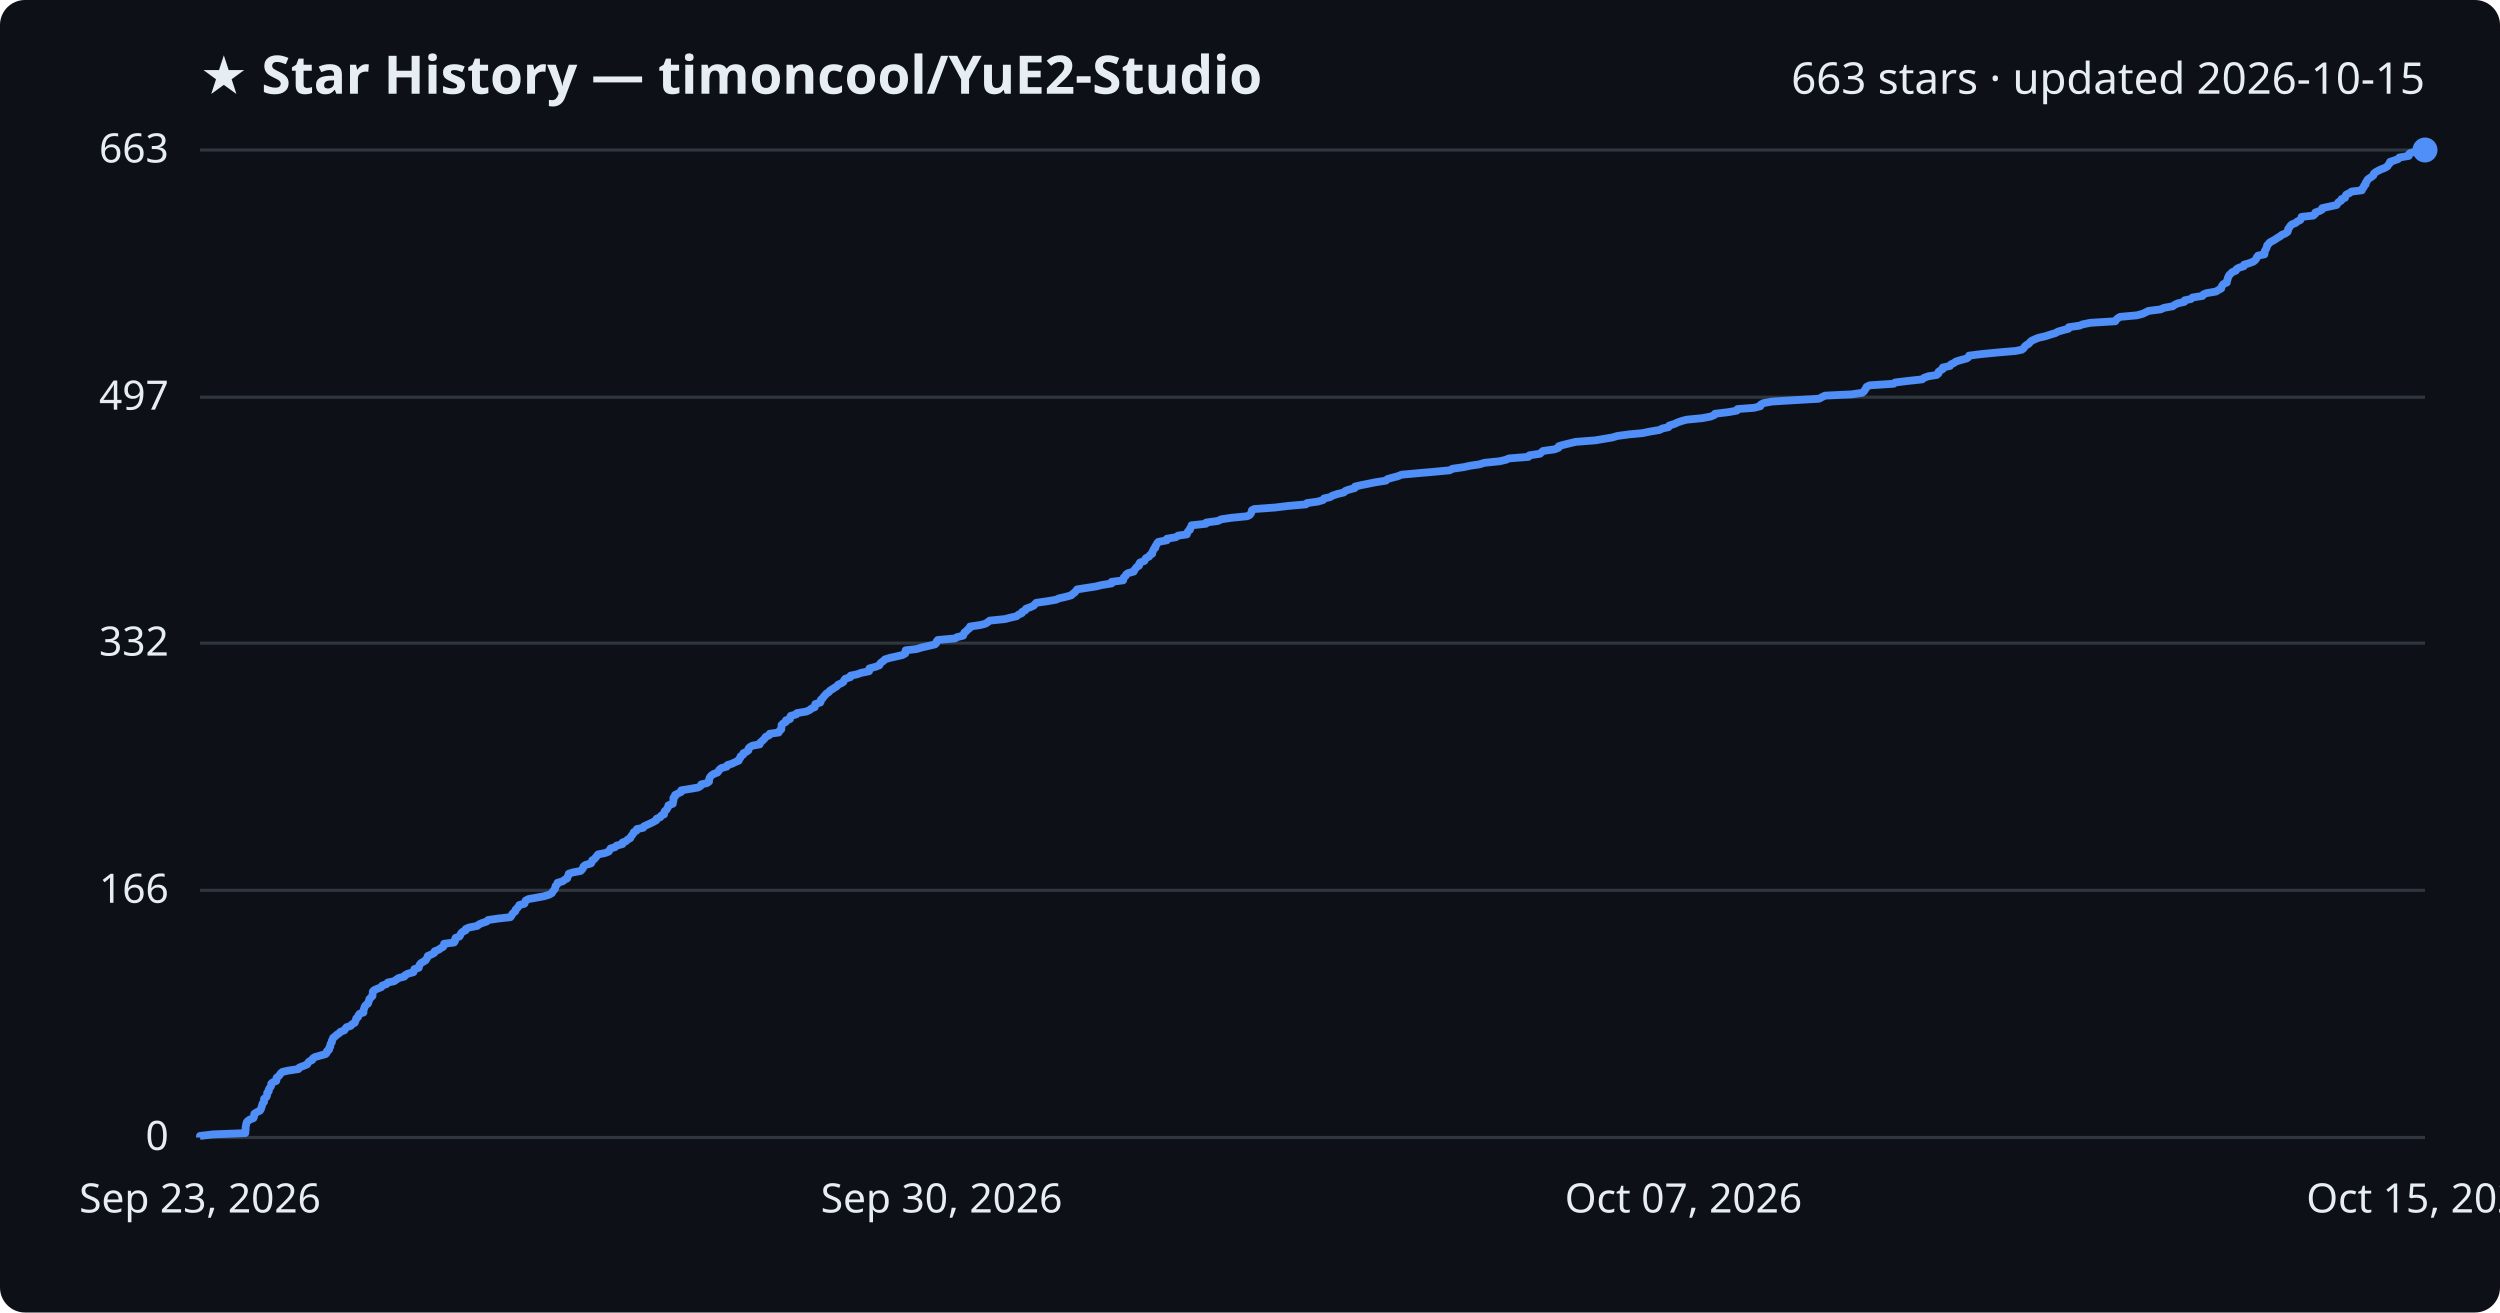
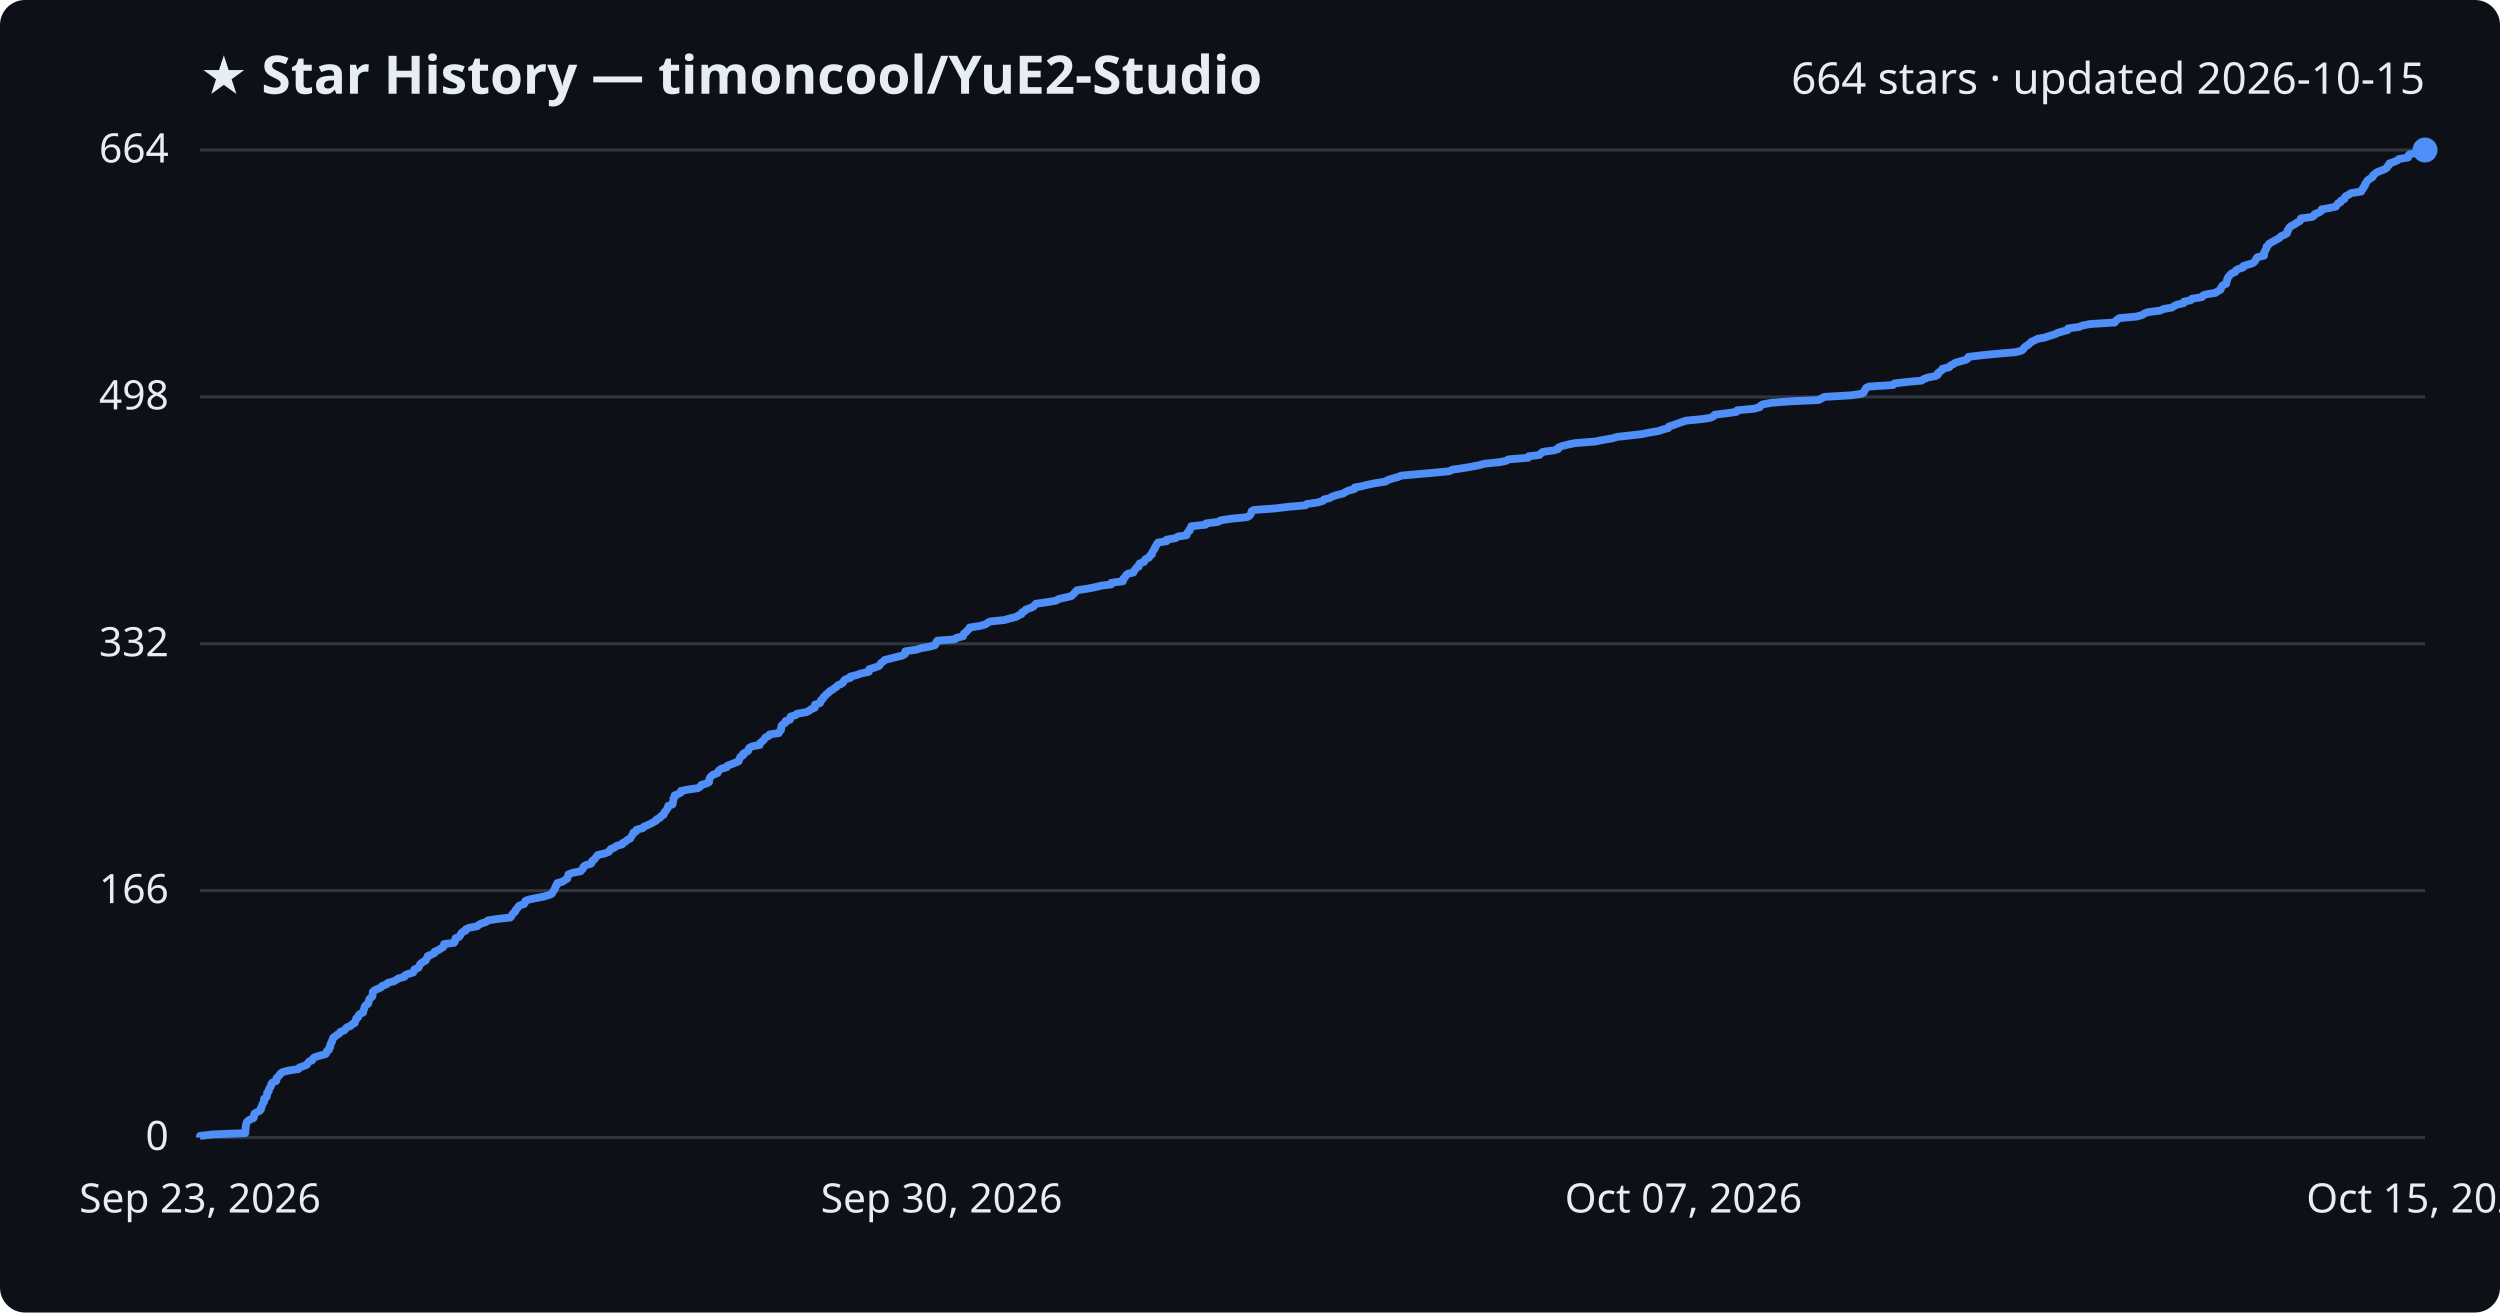
<svg xmlns="http://www.w3.org/2000/svg" viewBox="0 0 800 420" font-family="Segoe UI, sans-serif">
  <rect width="800" height="420" fill="#0d1117" rx="8" />
  <text x="64" y="30" fill="#e6edf3" font-size="17" font-weight="700">★ Star History — timoncool/YuE2-Studio</text>
-   <text x="776" y="30" fill="#e6edf3" font-size="14" text-anchor="end">663 stars · updated 2026-10-15</text>
+   <text x="776" y="30" fill="#e6edf3" font-size="14" text-anchor="end">664 stars · updated 2026-10-15</text>
  <line x1="64" y1="364.0" x2="776" y2="364.0" stroke="#30363d" stroke-width="1" />
  <text x="54" y="368.0" fill="#e6edf3" font-size="13" text-anchor="end">0</text>
-   <line x1="64" y1="284.9" x2="776" y2="284.9" stroke="#30363d" stroke-width="1" />
-   <text x="54" y="288.9" fill="#e6edf3" font-size="13" text-anchor="end">166</text>
-   <line x1="64" y1="205.8" x2="776" y2="205.8" stroke="#30363d" stroke-width="1" />
-   <text x="54" y="209.8" fill="#e6edf3" font-size="13" text-anchor="end">332</text>
-   <line x1="64" y1="127.1" x2="776" y2="127.1" stroke="#30363d" stroke-width="1" />
-   <text x="54" y="131.1" fill="#e6edf3" font-size="13" text-anchor="end">497</text>
+   <line x1="64" y1="285.0" x2="776" y2="285.0" stroke="#30363d" stroke-width="1" />
+   <text x="54" y="289.0" fill="#e6edf3" font-size="13" text-anchor="end">166</text>
+   <line x1="64" y1="206.0" x2="776" y2="206.0" stroke="#30363d" stroke-width="1" />
+   <text x="54" y="210.0" fill="#e6edf3" font-size="13" text-anchor="end">332</text>
+   <line x1="64" y1="127.0" x2="776" y2="127.0" stroke="#30363d" stroke-width="1" />
+   <text x="54" y="131.0" fill="#e6edf3" font-size="13" text-anchor="end">498</text>
  <line x1="64" y1="48.0" x2="776" y2="48.0" stroke="#30363d" stroke-width="1" />
-   <text x="54" y="52.0" fill="#e6edf3" font-size="13" text-anchor="end">663</text>
-   <path d="M64.0,364.0 L64.0,363.5 L68.2,363.0 L78.5,362.6 L78.5,362.1 L78.6,361.6 L78.6,361.1 L78.6,360.7 L78.7,360.2 L78.8,359.7 L78.9,359.2 L79.2,358.8 L79.9,358.3 L81.1,357.8 L81.3,357.3 L81.3,356.9 L81.4,356.4 L82.2,355.9 L83.2,355.4 L83.5,354.9 L83.6,354.5 L83.8,354.0 L83.9,353.5 L84.1,353.0 L84.5,352.6 L84.5,352.1 L84.5,351.6 L85.2,351.1 L85.4,350.7 L85.5,350.2 L85.5,349.7 L86.0,349.2 L86.0,348.7 L86.2,348.3 L86.6,347.8 L86.8,347.3 L86.8,346.8 L87.2,346.4 L88.4,345.9 L88.5,345.4 L88.5,344.9 L89.0,344.5 L89.5,344.0 L89.8,343.5 L90.4,343.0 L92.2,342.6 L95.5,342.1 L95.8,341.6 L97.1,341.1 L98.3,340.6 L98.5,340.2 L98.9,339.7 L99.9,339.2 L100.1,338.7 L100.7,338.3 L102.4,337.8 L104.2,337.3 L104.6,336.8 L104.6,336.4 L105.3,335.9 L105.3,335.4 L105.7,334.9 L105.7,334.4 L105.8,334.0 L106.2,333.5 L106.2,333.0 L106.5,332.5 L106.6,332.1 L107.3,331.6 L107.8,331.1 L108.6,330.6 L108.9,330.2 L110.2,329.7 L110.5,329.2 L110.9,328.7 L112.2,328.3 L112.6,327.8 L113.5,327.3 L113.7,326.8 L113.9,326.3 L114.0,325.9 L114.6,325.4 L114.7,324.9 L115.1,324.4 L116.3,324.0 L116.3,323.5 L116.4,323.0 L116.6,322.5 L116.7,322.1 L117.1,321.6 L117.8,321.1 L117.9,320.6 L118.1,320.2 L118.2,319.7 L118.7,319.2 L119.2,318.7 L119.2,318.2 L119.3,317.8 L119.3,317.3 L119.8,316.8 L121.0,316.3 L122.0,315.9 L122.3,315.4 L123.7,314.9 L124.1,314.4 L126.1,314.0 L126.8,313.5 L127.5,313.0 L129.4,312.5 L129.7,312.0 L130.5,311.6 L132.3,311.1 L132.5,310.6 L132.6,310.1 L134.0,309.7 L134.1,309.2 L134.3,308.7 L134.7,308.2 L135.4,307.8 L136.2,307.3 L136.5,306.8 L136.8,306.3 L136.9,305.9 L138.1,305.4 L139.0,304.9 L139.1,304.4 L140.4,303.9 L140.9,303.5 L141.8,303.0 L142.1,302.5 L142.1,302.0 L145.3,301.6 L145.6,301.1 L145.6,300.6 L145.8,300.1 L147.0,299.7 L147.3,299.2 L147.5,298.7 L148.0,298.2 L149.0,297.7 L149.0,297.3 L150.1,296.8 L152.7,296.3 L153.3,295.8 L154.2,295.4 L155.7,294.9 L156.2,294.4 L159.7,293.9 L163.3,293.5 L163.7,293.0 L163.9,292.5 L164.4,292.0 L164.9,291.6 L165.0,291.1 L165.5,290.6 L165.9,290.1 L166.2,289.6 L167.8,289.2 L168.0,288.7 L168.2,288.2 L169.1,287.7 L171.4,287.3 L174.1,286.8 L175.7,286.3 L176.6,285.8 L176.8,285.4 L177.2,284.9 L177.6,284.4 L177.7,283.9 L177.8,283.5 L178.3,283.0 L178.4,282.5 L180.1,282.0 L180.7,281.5 L181.5,281.1 L181.6,280.6 L181.9,280.1 L182.0,279.6 L183.2,279.2 L185.8,278.7 L186.3,278.2 L186.6,277.7 L186.7,277.3 L187.3,276.8 L189.1,276.3 L189.4,275.8 L189.5,275.3 L190.2,274.9 L190.6,274.4 L191.0,273.9 L191.4,273.4 L193.5,273.0 L194.8,272.5 L195.1,272.0 L195.4,271.5 L196.8,271.1 L197.3,270.6 L199.2,270.1 L199.2,269.6 L200.3,269.2 L200.8,268.7 L201.7,268.2 L201.9,267.7 L202.3,267.2 L202.6,266.8 L202.8,266.3 L203.7,265.8 L203.8,265.3 L205.8,264.9 L206.1,264.4 L207.2,263.9 L208.3,263.4 L209.1,263.0 L210.0,262.5 L210.1,262.0 L211.3,261.5 L211.6,261.0 L212.5,260.6 L212.5,260.1 L212.7,259.6 L213.3,259.1 L213.5,258.7 L213.8,258.2 L213.9,257.7 L215.3,257.2 L215.3,256.8 L215.5,256.3 L215.5,255.8 L215.5,255.3 L216.0,254.9 L216.0,254.4 L217.0,253.9 L218.0,253.4 L218.0,252.9 L220.5,252.5 L223.4,252.0 L224.2,251.5 L224.4,251.0 L226.2,250.6 L226.9,250.1 L226.9,249.6 L227.0,249.1 L227.2,248.7 L227.6,248.2 L228.3,247.7 L229.6,247.2 L229.9,246.8 L230.2,246.3 L230.8,245.8 L232.6,245.3 L232.8,244.8 L234.2,244.4 L235.2,243.9 L236.4,243.4 L236.5,242.9 L236.9,242.5 L237.0,242.0 L237.8,241.5 L237.9,241.0 L238.8,240.6 L239.5,240.1 L239.5,239.6 L239.9,239.1 L240.8,238.6 L243.1,238.2 L243.2,237.7 L243.8,237.2 L244.3,236.7 L244.7,236.3 L245.0,235.8 L246.1,235.3 L246.3,234.8 L249.2,234.4 L249.4,233.9 L250.0,233.4 L250.0,232.9 L250.1,232.5 L250.1,232.0 L250.6,231.5 L251.5,231.0 L251.5,230.5 L252.8,230.1 L252.8,229.6 L253.0,229.1 L254.8,228.6 L255.0,228.2 L258.0,227.7 L259.1,227.2 L259.7,226.7 L260.7,226.3 L260.8,225.8 L260.9,225.3 L262.5,224.8 L262.7,224.3 L262.7,223.9 L263.3,223.4 L263.6,222.9 L264.1,222.4 L264.4,222.0 L265.2,221.5 L265.6,221.0 L266.4,220.5 L267.0,220.1 L267.8,219.6 L268.2,219.1 L269.3,218.6 L269.9,218.2 L270.1,217.7 L270.5,217.2 L272.1,216.7 L272.2,216.2 L274.2,215.8 L275.6,215.3 L278.1,214.8 L278.2,214.3 L278.2,213.9 L280.1,213.4 L281.4,212.9 L281.6,212.4 L282.0,212.0 L282.7,211.5 L283.2,211.0 L284.8,210.5 L286.7,210.1 L288.8,209.6 L289.7,209.1 L289.7,208.6 L289.8,208.1 L293.3,207.7 L294.9,207.2 L297.1,206.7 L299.2,206.2 L299.6,205.8 L299.7,205.3 L300.1,204.8 L305.6,204.3 L306.2,203.9 L308.2,203.4 L308.4,202.9 L308.6,202.4 L309.3,201.9 L309.6,201.5 L310.3,201.0 L310.4,200.5 L313.7,200.0 L315.3,199.6 L316.1,199.1 L316.7,198.6 L321.6,198.1 L323.1,197.7 L325.3,197.2 L325.9,196.7 L327.0,196.2 L327.1,195.8 L328.1,195.3 L328.3,194.8 L329.7,194.3 L330.8,193.8 L331.1,193.4 L331.6,192.9 L335.1,192.4 L338.0,191.9 L338.8,191.5 L341.0,191.0 L342.8,190.5 L343.3,190.0 L343.9,189.6 L344.3,189.1 L344.7,188.6 L347.9,188.1 L350.5,187.7 L352.6,187.2 L355.7,186.7 L355.7,186.2 L359.4,185.7 L359.5,185.3 L359.6,184.8 L360.2,184.3 L360.4,183.8 L361.0,183.4 L362.8,182.9 L363.0,182.4 L363.4,181.9 L363.7,181.5 L364.5,181.0 L364.5,180.5 L364.8,180.0 L366.2,179.5 L366.4,179.1 L366.7,178.6 L367.7,178.1 L368.0,177.6 L368.7,177.2 L368.7,176.7 L369.0,176.2 L369.2,175.7 L369.7,175.3 L369.7,174.8 L370.1,174.3 L370.3,173.8 L370.7,173.4 L373.4,172.9 L373.4,172.4 L376.3,171.9 L377.0,171.4 L379.8,171.0 L379.9,170.5 L380.2,170.0 L380.8,169.5 L380.8,169.1 L381.2,168.6 L381.3,168.1 L385.9,167.6 L386.0,167.2 L389.8,166.7 L390.7,166.2 L394.0,165.7 L399.1,165.2 L399.9,164.8 L400.3,164.3 L400.5,163.8 L400.6,163.3 L401.3,162.9 L408.1,162.4 L412.2,161.9 L417.9,161.4 L418.2,161.0 L421.7,160.5 L423.4,160.0 L423.7,159.5 L425.6,159.1 L426.4,158.6 L427.9,158.1 L430.0,157.6 L430.5,157.1 L431.6,156.7 L433.5,156.2 L433.6,155.7 L435.8,155.2 L437.8,154.8 L440.3,154.3 L443.5,153.8 L444.0,153.3 L445.4,152.9 L447.3,152.4 L448.5,151.9 L454.0,151.4 L458.6,151.0 L463.9,150.5 L464.8,150.0 L468.3,149.5 L470.6,149.0 L473.4,148.6 L475.0,148.1 L479.9,147.6 L482.0,147.1 L482.8,146.7 L489.1,146.2 L489.4,145.7 L492.8,145.2 L493.2,144.8 L493.8,144.3 L497.4,143.8 L498.7,143.3 L498.8,142.8 L500.1,142.4 L502.1,141.9 L504.2,141.4 L510.6,140.9 L512.9,140.5 L515.9,140.0 L517.6,139.5 L521.3,139.0 L525.6,138.6 L528.0,138.1 L531.0,137.6 L532.0,137.1 L533.9,136.7 L534.1,136.2 L535.7,135.7 L536.8,135.2 L538.2,134.7 L539.7,134.3 L544.8,133.8 L547.4,133.3 L548.6,132.8 L548.8,132.4 L553.0,131.9 L555.8,131.4 L556.0,130.9 L561.3,130.5 L563.3,130.0 L563.4,129.5 L564.3,129.0 L567.0,128.5 L573.4,128.1 L582.1,127.6 L583.0,127.1 L584.0,126.6 L592.5,126.2 L595.9,125.7 L596.5,125.2 L596.8,124.7 L597.1,124.3 L597.3,123.8 L598.3,123.3 L606.0,122.8 L606.4,122.4 L610.5,121.9 L615.1,121.4 L615.7,120.9 L617.1,120.4 L619.7,120.0 L620.3,119.5 L620.3,119.0 L621.0,118.5 L621.7,118.1 L621.7,117.6 L624.0,117.1 L624.3,116.6 L625.2,116.2 L625.9,115.7 L627.5,115.2 L629.4,114.7 L629.9,114.3 L630.1,113.8 L634.1,113.3 L639.2,112.8 L645.0,112.3 L647.0,111.9 L647.6,111.4 L647.9,110.9 L648.5,110.4 L649.2,110.0 L649.6,109.5 L650.2,109.0 L651.3,108.5 L652.3,108.1 L654.5,107.6 L656.0,107.1 L657.7,106.6 L658.6,106.1 L660.0,105.7 L661.9,105.2 L662.0,104.7 L665.5,104.2 L666.4,103.8 L668.9,103.3 L676.9,102.8 L677.2,102.3 L677.6,101.9 L678.4,101.4 L683.8,100.9 L685.7,100.4 L686.5,100.0 L687.5,99.5 L691.4,99.0 L692.5,98.5 L695.3,98.0 L695.8,97.6 L696.8,97.1 L699.0,96.6 L699.1,96.1 L701.1,95.7 L701.6,95.2 L704.8,94.7 L705.1,94.2 L706.1,93.8 L709.1,93.3 L709.9,92.8 L710.8,92.3 L710.9,91.8 L711.1,91.4 L711.5,90.9 L712.6,90.4 L712.6,89.9 L712.8,89.5 L712.9,89.0 L713.1,88.5 L713.4,88.0 L713.8,87.6 L714.3,87.1 L715.5,86.6 L715.7,86.1 L716.4,85.7 L718.0,85.2 L718.1,84.7 L719.8,84.2 L721.1,83.7 L721.6,83.3 L722.0,82.8 L722.2,82.3 L722.6,81.8 L724.6,81.4 L724.7,80.9 L724.7,80.4 L725.0,79.9 L725.2,79.5 L725.4,79.0 L725.5,78.5 L726.0,78.0 L726.3,77.6 L727.2,77.1 L728.1,76.6 L728.8,76.1 L729.7,75.6 L730.1,75.2 L731.3,74.7 L732.0,74.2 L732.2,73.7 L732.2,73.3 L732.6,72.8 L732.9,72.3 L733.4,71.8 L734.5,71.4 L735.1,70.9 L736.1,70.4 L736.4,69.9 L736.5,69.4 L740.2,69.0 L740.8,68.5 L740.9,68.0 L742.3,67.5 L743.0,67.1 L743.1,66.6 L745.4,66.1 L747.7,65.6 L748.0,65.2 L748.3,64.7 L749.2,64.2 L749.3,63.7 L750.4,63.3 L750.5,62.8 L750.8,62.3 L751.8,61.8 L752.5,61.3 L755.8,60.9 L755.9,60.4 L756.4,59.9 L756.5,59.4 L757.0,59.0 L757.0,58.5 L757.4,58.0 L757.6,57.5 L758.1,57.1 L758.9,56.6 L759.5,56.1 L759.6,55.6 L760.2,55.1 L760.9,54.7 L761.9,54.2 L763.2,53.7 L764.0,53.2 L764.2,52.8 L764.7,52.3 L764.8,51.8 L766.3,51.3 L767.4,50.9 L767.8,50.4 L770.8,49.9 L770.8,49.4 L771.2,49.0 L773.0,48.5 L776.0,48.0 L776.0,48.0" fill="none" stroke="#4f8ff7" stroke-width="2.5" stroke-linejoin="round" />
+   <text x="54" y="52.0" fill="#e6edf3" font-size="13" text-anchor="end">664</text>
+   <path d="M64.0,364.0 L64.0,363.5 L68.2,363.0 L78.5,362.6 L78.5,362.1 L78.6,361.6 L78.6,361.1 L78.6,360.7 L78.7,360.2 L78.8,359.7 L78.9,359.2 L79.2,358.8 L79.9,358.3 L81.1,357.8 L81.3,357.3 L81.3,356.9 L81.4,356.4 L82.2,355.9 L83.2,355.4 L83.5,355.0 L83.5,354.5 L83.8,354.0 L83.9,353.5 L84.1,353.1 L84.5,352.6 L84.5,352.1 L84.5,351.6 L85.2,351.2 L85.4,350.7 L85.5,350.2 L85.5,349.7 L86.0,349.2 L86.0,348.8 L86.2,348.3 L86.6,347.8 L86.8,347.3 L86.8,346.9 L87.2,346.4 L88.4,345.9 L88.5,345.4 L88.5,345.0 L89.0,344.5 L89.5,344.0 L89.8,343.5 L90.4,343.1 L92.2,342.6 L95.5,342.1 L95.8,341.6 L97.0,341.2 L98.2,340.7 L98.5,340.2 L98.9,339.7 L99.9,339.3 L100.1,338.8 L100.7,338.3 L102.4,337.8 L104.2,337.3 L104.5,336.9 L104.6,336.4 L105.3,335.9 L105.3,335.4 L105.7,335.0 L105.7,334.5 L105.8,334.0 L106.2,333.5 L106.2,333.1 L106.5,332.6 L106.6,332.1 L107.3,331.6 L107.8,331.2 L108.6,330.7 L108.9,330.2 L110.2,329.7 L110.5,329.3 L110.9,328.8 L112.2,328.3 L112.6,327.8 L113.5,327.4 L113.6,326.9 L113.9,326.4 L114.0,325.9 L114.6,325.5 L114.7,325.0 L115.1,324.5 L116.2,324.0 L116.3,323.5 L116.4,323.1 L116.6,322.6 L116.7,322.1 L117.1,321.6 L117.8,321.2 L117.9,320.7 L118.1,320.2 L118.2,319.7 L118.7,319.3 L119.2,318.8 L119.2,318.3 L119.3,317.8 L119.3,317.4 L119.8,316.9 L121.0,316.4 L122.0,315.9 L122.3,315.5 L123.7,315.0 L124.1,314.5 L126.1,314.0 L126.7,313.6 L127.5,313.1 L129.4,312.6 L129.6,312.1 L130.5,311.7 L132.2,311.2 L132.5,310.7 L132.6,310.2 L133.9,309.7 L134.1,309.3 L134.3,308.8 L134.7,308.3 L135.4,307.8 L136.2,307.4 L136.4,306.9 L136.8,306.4 L136.9,305.9 L138.0,305.5 L139.0,305.0 L139.1,304.5 L140.4,304.0 L140.9,303.6 L141.8,303.1 L142.1,302.6 L142.1,302.1 L145.3,301.7 L145.6,301.2 L145.6,300.7 L145.8,300.2 L146.9,299.8 L147.3,299.3 L147.5,298.8 L147.9,298.3 L149.0,297.8 L149.0,297.4 L150.1,296.9 L152.7,296.4 L153.3,295.9 L154.1,295.5 L155.6,295.0 L156.2,294.5 L159.7,294.0 L163.3,293.6 L163.7,293.1 L163.9,292.6 L164.4,292.1 L164.9,291.7 L165.0,291.2 L165.5,290.7 L165.8,290.2 L166.2,289.8 L167.7,289.3 L168.0,288.8 L168.1,288.3 L169.1,287.9 L171.4,287.4 L174.1,286.9 L175.7,286.4 L176.6,286.0 L176.8,285.5 L177.2,285.0 L177.5,284.5 L177.7,284.0 L177.8,283.6 L178.3,283.1 L178.3,282.6 L180.1,282.1 L180.6,281.7 L181.5,281.2 L181.6,280.7 L181.8,280.2 L181.9,279.8 L183.2,279.3 L185.8,278.8 L186.2,278.3 L186.6,277.9 L186.7,277.4 L187.3,276.9 L189.1,276.4 L189.4,276.0 L189.5,275.5 L190.2,275.0 L190.6,274.5 L190.9,274.1 L191.3,273.6 L193.5,273.1 L194.8,272.6 L195.1,272.2 L195.4,271.7 L196.7,271.2 L197.3,270.7 L199.1,270.2 L199.2,269.8 L200.2,269.3 L200.7,268.8 L201.7,268.3 L201.9,267.9 L202.2,267.4 L202.6,266.9 L202.7,266.4 L203.6,266.0 L203.7,265.5 L205.7,265.0 L206.1,264.5 L207.1,264.1 L208.2,263.6 L209.1,263.1 L210.0,262.6 L210.1,262.2 L211.2,261.7 L211.5,261.2 L212.4,260.7 L212.5,260.3 L212.7,259.8 L213.2,259.3 L213.5,258.8 L213.8,258.3 L213.8,257.9 L215.2,257.4 L215.3,256.9 L215.4,256.4 L215.5,256.0 L215.5,255.5 L215.9,255.0 L215.9,254.5 L217.0,254.1 L217.9,253.6 L217.9,253.1 L220.5,252.6 L223.4,252.2 L224.1,251.7 L224.4,251.2 L226.1,250.7 L226.9,250.3 L226.9,249.8 L227.0,249.3 L227.2,248.8 L227.6,248.4 L228.2,247.9 L229.6,247.4 L229.8,246.9 L230.1,246.5 L230.8,246.0 L232.6,245.5 L232.8,245.0 L234.2,244.5 L235.2,244.1 L236.4,243.6 L236.5,243.1 L236.8,242.6 L236.9,242.2 L237.8,241.7 L237.8,241.2 L238.7,240.7 L239.4,240.3 L239.5,239.8 L239.8,239.3 L240.8,238.8 L243.1,238.4 L243.1,237.9 L243.7,237.4 L244.3,236.9 L244.6,236.5 L244.9,236.0 L246.0,235.5 L246.3,235.0 L249.2,234.6 L249.4,234.1 L249.9,233.6 L250.0,233.1 L250.0,232.7 L250.1,232.2 L250.6,231.7 L251.4,231.2 L251.4,230.7 L252.8,230.3 L252.8,229.8 L253.0,229.3 L254.7,228.8 L255.0,228.4 L258.0,227.9 L259.0,227.4 L259.6,226.9 L260.7,226.5 L260.7,226.0 L260.8,225.5 L262.4,225.0 L262.6,224.6 L262.7,224.1 L263.3,223.6 L263.5,223.1 L264.0,222.7 L264.4,222.2 L265.1,221.7 L265.5,221.2 L266.3,220.8 L266.9,220.3 L267.7,219.8 L268.1,219.3 L269.3,218.8 L269.8,218.4 L270.0,217.9 L270.5,217.4 L272.1,216.9 L272.1,216.5 L274.2,216.0 L275.5,215.5 L278.0,215.0 L278.1,214.6 L278.2,214.1 L280.0,213.6 L281.3,213.1 L281.6,212.7 L281.9,212.2 L282.6,211.7 L283.1,211.2 L284.7,210.8 L286.6,210.3 L288.7,209.8 L289.6,209.3 L289.7,208.9 L289.7,208.4 L293.2,207.9 L294.8,207.4 L297.1,207.0 L299.1,206.5 L299.5,206.0 L299.6,205.5 L300.0,205.0 L305.5,204.6 L306.1,204.1 L308.2,203.6 L308.3,203.1 L308.5,202.7 L309.2,202.2 L309.6,201.7 L310.2,201.2 L310.3,200.8 L313.6,200.3 L315.3,199.8 L316.1,199.3 L316.7,198.9 L321.5,198.4 L323.1,197.9 L325.2,197.4 L325.8,197.0 L326.9,196.5 L327.0,196.0 L328.0,195.5 L328.2,195.1 L329.6,194.6 L330.7,194.1 L331.1,193.6 L331.5,193.2 L335.1,192.7 L338.0,192.2 L338.7,191.7 L340.9,191.2 L342.7,190.8 L343.3,190.3 L343.8,189.8 L344.2,189.3 L344.6,188.9 L347.8,188.4 L350.4,187.9 L352.5,187.4 L355.6,187.0 L355.6,186.5 L359.3,186.0 L359.5,185.5 L359.5,185.1 L360.1,184.6 L360.3,184.1 L360.9,183.6 L362.7,183.2 L362.9,182.7 L363.3,182.2 L363.6,181.7 L364.4,181.3 L364.4,180.8 L364.7,180.3 L366.1,179.8 L366.3,179.3 L366.6,178.9 L367.7,178.4 L367.9,177.9 L368.6,177.4 L368.6,177.0 L368.9,176.5 L369.2,176.0 L369.6,175.5 L369.6,175.1 L370.0,174.6 L370.2,174.1 L370.6,173.6 L373.3,173.2 L373.3,172.7 L376.2,172.2 L376.9,171.7 L379.7,171.3 L379.8,170.8 L380.1,170.3 L380.7,169.8 L380.7,169.4 L381.1,168.9 L381.2,168.4 L385.8,167.9 L385.9,167.5 L389.8,167.0 L390.6,166.5 L393.9,166.0 L399.0,165.5 L399.8,165.1 L400.2,164.6 L400.4,164.1 L400.5,163.6 L401.2,163.2 L408.0,162.7 L412.1,162.2 L417.8,161.7 L418.1,161.3 L421.6,160.8 L423.3,160.3 L423.7,159.8 L425.5,159.4 L426.3,158.9 L427.8,158.4 L429.9,157.9 L430.4,157.5 L431.5,157.0 L433.4,156.5 L433.5,156.0 L435.7,155.6 L437.7,155.1 L440.2,154.6 L443.4,154.1 L443.9,153.7 L445.3,153.2 L447.2,152.7 L448.4,152.2 L453.9,151.7 L458.5,151.3 L463.8,150.8 L464.7,150.3 L468.2,149.8 L470.5,149.4 L473.2,148.9 L474.9,148.4 L479.8,147.9 L481.9,147.5 L482.7,147.0 L489.0,146.5 L489.2,146.0 L492.6,145.6 L493.1,145.1 L493.7,144.6 L497.3,144.1 L498.6,143.7 L498.7,143.2 L500.0,142.7 L502.0,142.2 L504.0,141.8 L510.4,141.3 L512.8,140.8 L515.8,140.3 L517.5,139.8 L521.2,139.4 L525.5,138.9 L527.9,138.4 L530.9,137.9 L531.9,137.5 L533.8,137.0 L534.0,136.5 L535.6,136.0 L536.6,135.6 L538.1,135.1 L539.6,134.6 L544.7,134.1 L547.3,133.7 L548.4,133.2 L548.7,132.7 L552.9,132.2 L555.7,131.8 L555.9,131.3 L561.2,130.8 L563.1,130.3 L563.3,129.9 L564.1,129.4 L566.8,128.9 L573.3,128.4 L582.0,128.0 L582.9,127.5 L583.8,127.0 L592.4,126.5 L595.7,126.0 L596.4,125.6 L596.6,125.1 L596.9,124.6 L597.2,124.1 L598.1,123.7 L605.8,123.2 L606.2,122.7 L610.4,122.2 L614.9,121.8 L615.6,121.3 L617.0,120.8 L619.5,120.3 L620.1,119.9 L620.1,119.4 L620.8,118.9 L621.5,118.4 L621.6,118.0 L623.8,117.5 L624.1,117.0 L625.1,116.5 L625.7,116.1 L627.4,115.6 L629.2,115.1 L629.8,114.6 L629.9,114.2 L634.0,113.7 L639.1,113.2 L644.9,112.7 L646.9,112.2 L647.4,111.8 L647.7,111.3 L648.3,110.8 L649.1,110.3 L649.5,109.9 L650.0,109.4 L651.1,108.9 L652.1,108.4 L654.4,108.0 L655.8,107.5 L657.5,107.0 L658.5,106.5 L659.9,106.1 L661.7,105.6 L661.8,105.1 L665.4,104.6 L666.3,104.2 L668.7,103.7 L676.7,103.2 L677.0,102.7 L677.5,102.3 L678.2,101.8 L683.7,101.3 L685.5,100.8 L686.3,100.3 L687.3,99.9 L691.2,99.4 L692.3,98.9 L695.1,98.4 L695.6,98.0 L696.6,97.5 L698.8,97.0 L698.9,96.5 L701.0,96.1 L701.4,95.6 L704.6,95.1 L704.9,94.6 L705.9,94.2 L709.0,93.7 L709.7,93.2 L710.6,92.7 L710.7,92.3 L710.9,91.8 L711.3,91.3 L712.4,90.8 L712.4,90.4 L712.6,89.9 L712.7,89.4 L712.9,88.9 L713.2,88.5 L713.6,88.0 L714.1,87.5 L715.3,87.0 L715.5,86.5 L716.2,86.1 L717.8,85.6 L717.9,85.1 L719.6,84.6 L720.9,84.2 L721.5,83.7 L721.8,83.2 L722.0,82.7 L722.4,82.3 L724.5,81.8 L724.5,81.3 L724.5,80.8 L724.8,80.4 L725.0,79.9 L725.3,79.4 L725.3,78.9 L725.8,78.5 L726.1,78.0 L727.0,77.5 L727.9,77.0 L728.6,76.6 L729.5,76.1 L729.9,75.6 L731.1,75.1 L731.8,74.7 L732.0,74.2 L732.0,73.7 L732.5,73.2 L732.7,72.7 L733.2,72.3 L734.3,71.8 L734.9,71.3 L735.9,70.8 L736.2,70.4 L736.3,69.9 L740.0,69.4 L740.6,68.9 L740.7,68.5 L742.1,68.0 L742.8,67.5 L742.9,67.0 L745.2,66.6 L747.5,66.1 L747.8,65.6 L748.1,65.1 L749.0,64.7 L749.1,64.2 L750.2,63.7 L750.3,63.2 L750.6,62.8 L751.6,62.3 L752.3,61.8 L755.6,61.3 L755.7,60.8 L756.2,60.4 L756.3,59.9 L756.8,59.4 L756.8,58.9 L757.2,58.5 L757.4,58.0 L757.9,57.5 L758.7,57.0 L759.3,56.6 L759.4,56.1 L760.0,55.6 L760.7,55.1 L761.7,54.7 L763.0,54.2 L763.8,53.7 L764.0,53.2 L764.5,52.8 L764.6,52.3 L766.1,51.8 L767.2,51.3 L767.6,50.9 L770.6,50.4 L770.6,49.9 L771.0,49.4 L772.8,49.0 L775.8,48.5 L776.0,48.0 L776.0,48.0" fill="none" stroke="#4f8ff7" stroke-width="2.5" stroke-linejoin="round" />
  <circle cx="776.0" cy="48.0" r="4" fill="#4f8ff7" />
  <text x="64.0" y="388" fill="#e6edf3" font-size="13" text-anchor="middle">Sep 23, 2026</text>
  <text x="301.3" y="388" fill="#e6edf3" font-size="13" text-anchor="middle">Sep 30, 2026</text>
  <text x="538.7" y="388" fill="#e6edf3" font-size="13" text-anchor="middle">Oct 07, 2026</text>
  <text x="776.0" y="388" fill="#e6edf3" font-size="13" text-anchor="middle">Oct 15, 2026</text>
</svg>
